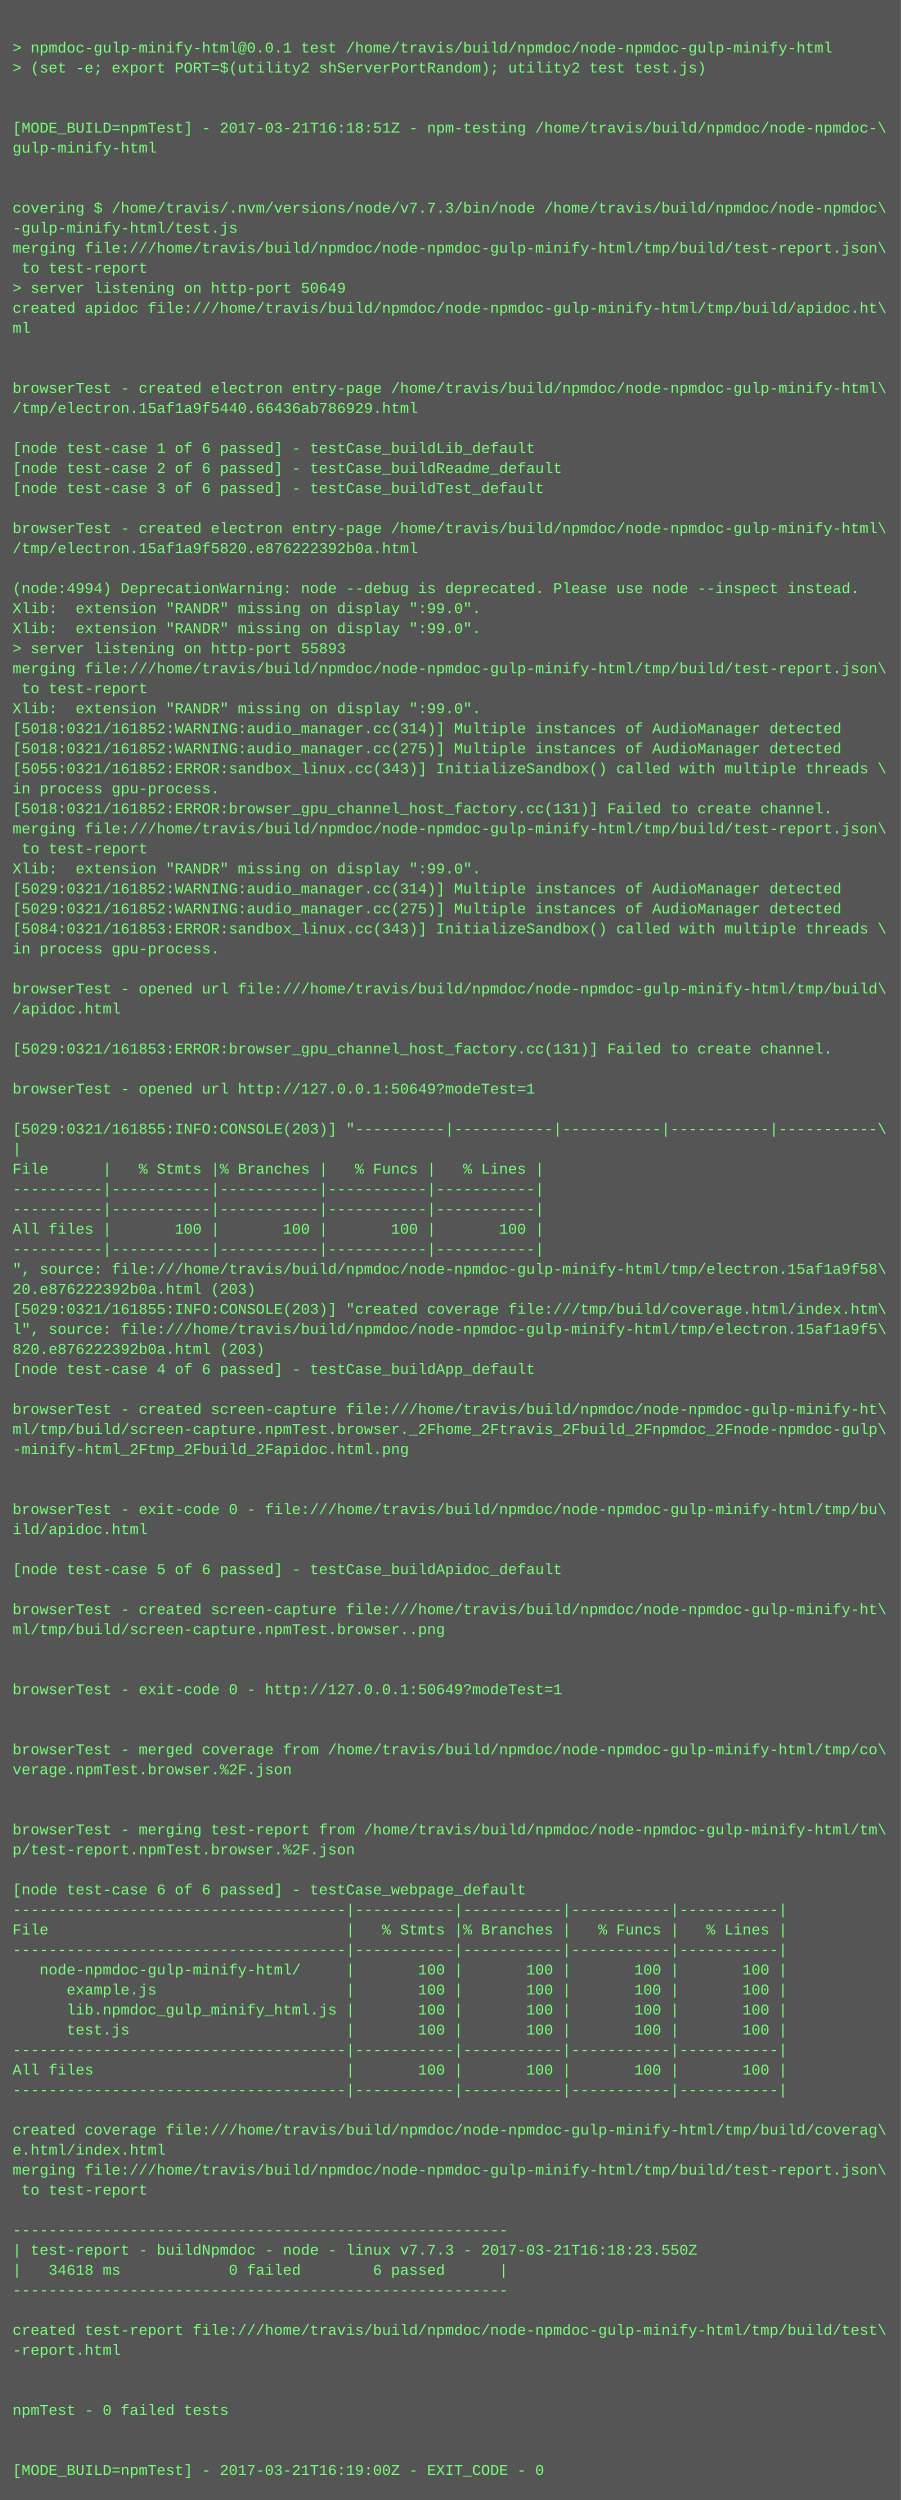
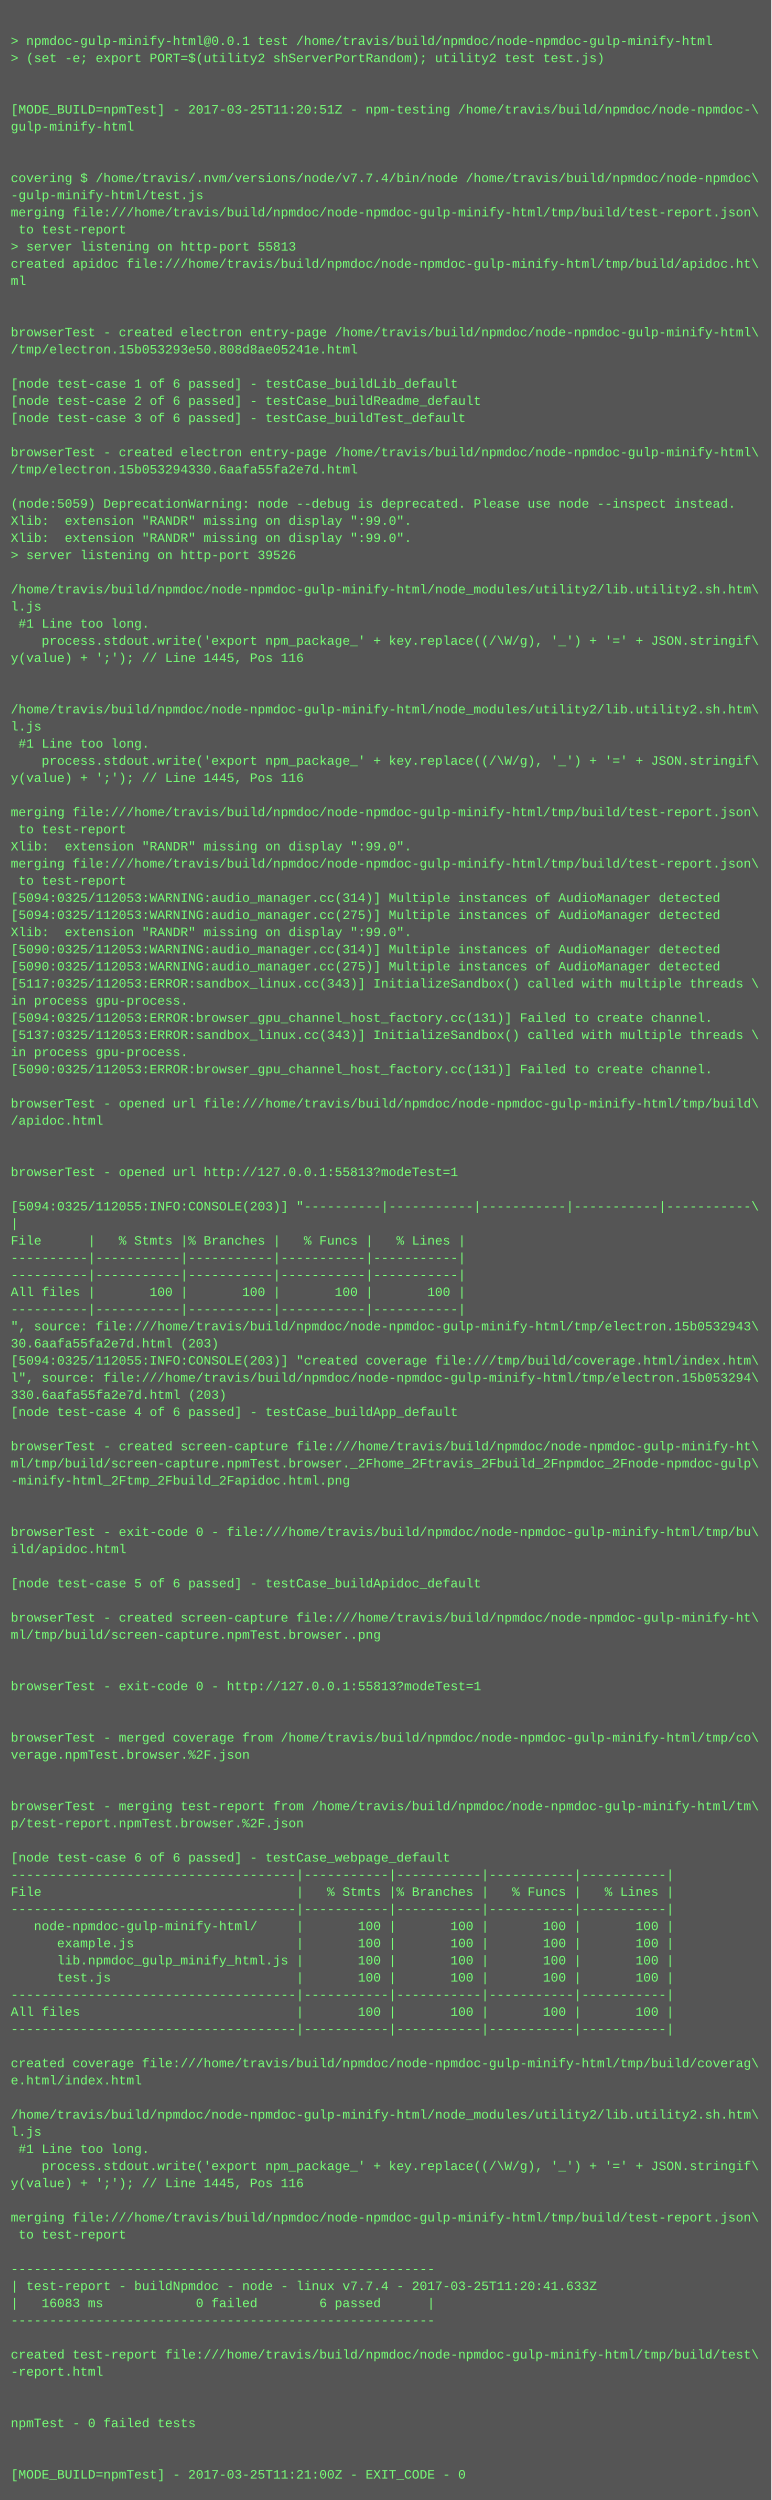
- <svg xmlns="http://www.w3.org/2000/svg" height="1998" width="720">
-   <rect height="1998" fill="#555" width="720" />
+ <svg xmlns="http://www.w3.org/2000/svg" height="2334" width="720">
+   <rect height="2334" fill="#555" width="720" />
  <text fill="#7f7" font-family="Courier New" font-size="12" xml:space="preserve">
    <tspan x="10" y="26" />
    <tspan x="10" y="42">&gt; npmdoc-gulp-minify-html@0.0.1 test /home/travis/build/npmdoc/node-npmdoc-gulp-minify-html</tspan>
    <tspan x="10" y="58">&gt; (set -e; export PORT=$(utility2 shServerPortRandom); utility2 test test.js)</tspan>
    <tspan x="10" y="74" />
    <tspan x="10" y="90" />
-     <tspan x="10" y="106">[MODE_BUILD=npmTest] - 2017-03-21T16:18:51Z - npm-testing /home/travis/build/npmdoc/node-npmdoc-\</tspan>
+     <tspan x="10" y="106">[MODE_BUILD=npmTest] - 2017-03-25T11:20:51Z - npm-testing /home/travis/build/npmdoc/node-npmdoc-\</tspan>
    <tspan x="10" y="122">gulp-minify-html</tspan>
    <tspan x="10" y="138" />
    <tspan x="10" y="154" />
-     <tspan x="10" y="170">covering $ /home/travis/.nvm/versions/node/v7.7.3/bin/node /home/travis/build/npmdoc/node-npmdoc\</tspan>
+     <tspan x="10" y="170">covering $ /home/travis/.nvm/versions/node/v7.7.4/bin/node /home/travis/build/npmdoc/node-npmdoc\</tspan>
    <tspan x="10" y="186">-gulp-minify-html/test.js</tspan>
    <tspan x="10" y="202">merging file:///home/travis/build/npmdoc/node-npmdoc-gulp-minify-html/tmp/build/test-report.json\</tspan>
    <tspan x="10" y="218"> to test-report</tspan>
-     <tspan x="10" y="234">&gt; server listening on http-port 50649</tspan>
+     <tspan x="10" y="234">&gt; server listening on http-port 55813</tspan>
    <tspan x="10" y="250">created apidoc file:///home/travis/build/npmdoc/node-npmdoc-gulp-minify-html/tmp/build/apidoc.ht\</tspan>
    <tspan x="10" y="266">ml</tspan>
    <tspan x="10" y="282" />
    <tspan x="10" y="298" />
    <tspan x="10" y="314">browserTest - created electron entry-page /home/travis/build/npmdoc/node-npmdoc-gulp-minify-html\</tspan>
-     <tspan x="10" y="330">/tmp/electron.15af1a9f5440.66436ab786929.html</tspan>
+     <tspan x="10" y="330">/tmp/electron.15b053293e50.808d8ae05241e.html</tspan>
    <tspan x="10" y="346" />
    <tspan x="10" y="362">[node test-case 1 of 6 passed] - testCase_buildLib_default</tspan>
    <tspan x="10" y="378">[node test-case 2 of 6 passed] - testCase_buildReadme_default</tspan>
    <tspan x="10" y="394">[node test-case 3 of 6 passed] - testCase_buildTest_default</tspan>
    <tspan x="10" y="410" />
    <tspan x="10" y="426">browserTest - created electron entry-page /home/travis/build/npmdoc/node-npmdoc-gulp-minify-html\</tspan>
-     <tspan x="10" y="442">/tmp/electron.15af1a9f5820.e876222392b0a.html</tspan>
+     <tspan x="10" y="442">/tmp/electron.15b053294330.6aafa55fa2e7d.html</tspan>
    <tspan x="10" y="458" />
-     <tspan x="10" y="474">(node:4994) DeprecationWarning: node --debug is deprecated. Please use node --inspect instead.</tspan>
+     <tspan x="10" y="474">(node:5059) DeprecationWarning: node --debug is deprecated. Please use node --inspect instead.</tspan>
    <tspan x="10" y="490">Xlib:  extension "RANDR" missing on display ":99.0".</tspan>
    <tspan x="10" y="506">Xlib:  extension "RANDR" missing on display ":99.0".</tspan>
-     <tspan x="10" y="522">&gt; server listening on http-port 55893</tspan>
-     <tspan x="10" y="538">merging file:///home/travis/build/npmdoc/node-npmdoc-gulp-minify-html/tmp/build/test-report.json\</tspan>
-     <tspan x="10" y="554"> to test-report</tspan>
-     <tspan x="10" y="570">Xlib:  extension "RANDR" missing on display ":99.0".</tspan>
-     <tspan x="10" y="586">[5018:0321/161852:WARNING:audio_manager.cc(314)] Multiple instances of AudioManager detected</tspan>
-     <tspan x="10" y="602">[5018:0321/161852:WARNING:audio_manager.cc(275)] Multiple instances of AudioManager detected</tspan>
-     <tspan x="10" y="618">[5055:0321/161852:ERROR:sandbox_linux.cc(343)] InitializeSandbox() called with multiple threads \</tspan>
-     <tspan x="10" y="634">in process gpu-process. </tspan>
-     <tspan x="10" y="650">[5018:0321/161852:ERROR:browser_gpu_channel_host_factory.cc(131)] Failed to create channel.</tspan>
-     <tspan x="10" y="666">merging file:///home/travis/build/npmdoc/node-npmdoc-gulp-minify-html/tmp/build/test-report.json\</tspan>
-     <tspan x="10" y="682"> to test-report</tspan>
-     <tspan x="10" y="698">Xlib:  extension "RANDR" missing on display ":99.0".</tspan>
-     <tspan x="10" y="714">[5029:0321/161852:WARNING:audio_manager.cc(314)] Multiple instances of AudioManager detected</tspan>
-     <tspan x="10" y="730">[5029:0321/161852:WARNING:audio_manager.cc(275)] Multiple instances of AudioManager detected</tspan>
-     <tspan x="10" y="746">[5084:0321/161853:ERROR:sandbox_linux.cc(343)] InitializeSandbox() called with multiple threads \</tspan>
-     <tspan x="10" y="762">in process gpu-process. </tspan>
-     <tspan x="10" y="778" />
-     <tspan x="10" y="794">browserTest - opened url file:///home/travis/build/npmdoc/node-npmdoc-gulp-minify-html/tmp/build\</tspan>
-     <tspan x="10" y="810">/apidoc.html</tspan>
-     <tspan x="10" y="826" />
-     <tspan x="10" y="842">[5029:0321/161853:ERROR:browser_gpu_channel_host_factory.cc(131)] Failed to create channel.</tspan>
-     <tspan x="10" y="858" />
-     <tspan x="10" y="874">browserTest - opened url http://127.0.0.1:50649?modeTest=1</tspan>
-     <tspan x="10" y="890" />
-     <tspan x="10" y="906">[5029:0321/161855:INFO:CONSOLE(203)] "----------|-----------|-----------|-----------|-----------\</tspan>
-     <tspan x="10" y="922">|</tspan>
-     <tspan x="10" y="938">File      |   % Stmts |% Branches |   % Funcs |   % Lines |</tspan>
-     <tspan x="10" y="954">----------|-----------|-----------|-----------|-----------|</tspan>
-     <tspan x="10" y="970">----------|-----------|-----------|-----------|-----------|</tspan>
-     <tspan x="10" y="986">All files |       100 |       100 |       100 |       100 |</tspan>
-     <tspan x="10" y="1002">----------|-----------|-----------|-----------|-----------|</tspan>
-     <tspan x="10" y="1018">", source: file:///home/travis/build/npmdoc/node-npmdoc-gulp-minify-html/tmp/electron.15af1a9f58\</tspan>
-     <tspan x="10" y="1034">20.e876222392b0a.html (203)</tspan>
-     <tspan x="10" y="1050">[5029:0321/161855:INFO:CONSOLE(203)] "created coverage file:///tmp/build/coverage.html/index.htm\</tspan>
-     <tspan x="10" y="1066">l", source: file:///home/travis/build/npmdoc/node-npmdoc-gulp-minify-html/tmp/electron.15af1a9f5\</tspan>
-     <tspan x="10" y="1082">820.e876222392b0a.html (203)</tspan>
-     <tspan x="10" y="1098">[node test-case 4 of 6 passed] - testCase_buildApp_default</tspan>
+     <tspan x="10" y="522">&gt; server listening on http-port 39526</tspan>
+     <tspan x="10" y="538" />
+     <tspan x="10" y="554">/home/travis/build/npmdoc/node-npmdoc-gulp-minify-html/node_modules/utility2/lib.utility2.sh.htm\</tspan>
+     <tspan x="10" y="570">l.js</tspan>
+     <tspan x="10" y="586"> #1 Line too long.</tspan>
+     <tspan x="10" y="602">    process.stdout.write('export npm_package_' + key.replace((/\W/g), '_') + '=' + JSON.stringif\</tspan>
+     <tspan x="10" y="618">y(value) + ';'); // Line 1445, Pos 116</tspan>
+     <tspan x="10" y="634" />
+     <tspan x="10" y="650" />
+     <tspan x="10" y="666">/home/travis/build/npmdoc/node-npmdoc-gulp-minify-html/node_modules/utility2/lib.utility2.sh.htm\</tspan>
+     <tspan x="10" y="682">l.js</tspan>
+     <tspan x="10" y="698"> #1 Line too long.</tspan>
+     <tspan x="10" y="714">    process.stdout.write('export npm_package_' + key.replace((/\W/g), '_') + '=' + JSON.stringif\</tspan>
+     <tspan x="10" y="730">y(value) + ';'); // Line 1445, Pos 116</tspan>
+     <tspan x="10" y="746" />
+     <tspan x="10" y="762">merging file:///home/travis/build/npmdoc/node-npmdoc-gulp-minify-html/tmp/build/test-report.json\</tspan>
+     <tspan x="10" y="778"> to test-report</tspan>
+     <tspan x="10" y="794">Xlib:  extension "RANDR" missing on display ":99.0".</tspan>
+     <tspan x="10" y="810">merging file:///home/travis/build/npmdoc/node-npmdoc-gulp-minify-html/tmp/build/test-report.json\</tspan>
+     <tspan x="10" y="826"> to test-report</tspan>
+     <tspan x="10" y="842">[5094:0325/112053:WARNING:audio_manager.cc(314)] Multiple instances of AudioManager detected</tspan>
+     <tspan x="10" y="858">[5094:0325/112053:WARNING:audio_manager.cc(275)] Multiple instances of AudioManager detected</tspan>
+     <tspan x="10" y="874">Xlib:  extension "RANDR" missing on display ":99.0".</tspan>
+     <tspan x="10" y="890">[5090:0325/112053:WARNING:audio_manager.cc(314)] Multiple instances of AudioManager detected</tspan>
+     <tspan x="10" y="906">[5090:0325/112053:WARNING:audio_manager.cc(275)] Multiple instances of AudioManager detected</tspan>
+     <tspan x="10" y="922">[5117:0325/112053:ERROR:sandbox_linux.cc(343)] InitializeSandbox() called with multiple threads \</tspan>
+     <tspan x="10" y="938">in process gpu-process. </tspan>
+     <tspan x="10" y="954">[5094:0325/112053:ERROR:browser_gpu_channel_host_factory.cc(131)] Failed to create channel.</tspan>
+     <tspan x="10" y="970">[5137:0325/112053:ERROR:sandbox_linux.cc(343)] InitializeSandbox() called with multiple threads \</tspan>
+     <tspan x="10" y="986">in process gpu-process. </tspan>
+     <tspan x="10" y="1002">[5090:0325/112053:ERROR:browser_gpu_channel_host_factory.cc(131)] Failed to create channel.</tspan>
+     <tspan x="10" y="1018" />
+     <tspan x="10" y="1034">browserTest - opened url file:///home/travis/build/npmdoc/node-npmdoc-gulp-minify-html/tmp/build\</tspan>
+     <tspan x="10" y="1050">/apidoc.html</tspan>
+     <tspan x="10" y="1066" />
+     <tspan x="10" y="1082" />
+     <tspan x="10" y="1098">browserTest - opened url http://127.0.0.1:55813?modeTest=1</tspan>
    <tspan x="10" y="1114" />
-     <tspan x="10" y="1130">browserTest - created screen-capture file:///home/travis/build/npmdoc/node-npmdoc-gulp-minify-ht\</tspan>
-     <tspan x="10" y="1146">ml/tmp/build/screen-capture.npmTest.browser._2Fhome_2Ftravis_2Fbuild_2Fnpmdoc_2Fnode-npmdoc-gulp\</tspan>
-     <tspan x="10" y="1162">-minify-html_2Ftmp_2Fbuild_2Fapidoc.html.png</tspan>
-     <tspan x="10" y="1178" />
-     <tspan x="10" y="1194" />
-     <tspan x="10" y="1210">browserTest - exit-code 0 - file:///home/travis/build/npmdoc/node-npmdoc-gulp-minify-html/tmp/bu\</tspan>
-     <tspan x="10" y="1226">ild/apidoc.html</tspan>
-     <tspan x="10" y="1242" />
-     <tspan x="10" y="1258">[node test-case 5 of 6 passed] - testCase_buildApidoc_default</tspan>
-     <tspan x="10" y="1274" />
-     <tspan x="10" y="1290">browserTest - created screen-capture file:///home/travis/build/npmdoc/node-npmdoc-gulp-minify-ht\</tspan>
-     <tspan x="10" y="1306">ml/tmp/build/screen-capture.npmTest.browser..png</tspan>
-     <tspan x="10" y="1322" />
+     <tspan x="10" y="1130">[5094:0325/112055:INFO:CONSOLE(203)] "----------|-----------|-----------|-----------|-----------\</tspan>
+     <tspan x="10" y="1146">|</tspan>
+     <tspan x="10" y="1162">File      |   % Stmts |% Branches |   % Funcs |   % Lines |</tspan>
+     <tspan x="10" y="1178">----------|-----------|-----------|-----------|-----------|</tspan>
+     <tspan x="10" y="1194">----------|-----------|-----------|-----------|-----------|</tspan>
+     <tspan x="10" y="1210">All files |       100 |       100 |       100 |       100 |</tspan>
+     <tspan x="10" y="1226">----------|-----------|-----------|-----------|-----------|</tspan>
+     <tspan x="10" y="1242">", source: file:///home/travis/build/npmdoc/node-npmdoc-gulp-minify-html/tmp/electron.15b0532943\</tspan>
+     <tspan x="10" y="1258">30.6aafa55fa2e7d.html (203)</tspan>
+     <tspan x="10" y="1274">[5094:0325/112055:INFO:CONSOLE(203)] "created coverage file:///tmp/build/coverage.html/index.htm\</tspan>
+     <tspan x="10" y="1290">l", source: file:///home/travis/build/npmdoc/node-npmdoc-gulp-minify-html/tmp/electron.15b053294\</tspan>
+     <tspan x="10" y="1306">330.6aafa55fa2e7d.html (203)</tspan>
+     <tspan x="10" y="1322">[node test-case 4 of 6 passed] - testCase_buildApp_default</tspan>
    <tspan x="10" y="1338" />
-     <tspan x="10" y="1354">browserTest - exit-code 0 - http://127.0.0.1:50649?modeTest=1</tspan>
-     <tspan x="10" y="1370" />
-     <tspan x="10" y="1386" />
-     <tspan x="10" y="1402">browserTest - merged coverage from /home/travis/build/npmdoc/node-npmdoc-gulp-minify-html/tmp/co\</tspan>
-     <tspan x="10" y="1418">verage.npmTest.browser.%2F.json</tspan>
-     <tspan x="10" y="1434" />
-     <tspan x="10" y="1450" />
-     <tspan x="10" y="1466">browserTest - merging test-report from /home/travis/build/npmdoc/node-npmdoc-gulp-minify-html/tm\</tspan>
-     <tspan x="10" y="1482">p/test-report.npmTest.browser.%2F.json</tspan>
+     <tspan x="10" y="1354">browserTest - created screen-capture file:///home/travis/build/npmdoc/node-npmdoc-gulp-minify-ht\</tspan>
+     <tspan x="10" y="1370">ml/tmp/build/screen-capture.npmTest.browser._2Fhome_2Ftravis_2Fbuild_2Fnpmdoc_2Fnode-npmdoc-gulp\</tspan>
+     <tspan x="10" y="1386">-minify-html_2Ftmp_2Fbuild_2Fapidoc.html.png</tspan>
+     <tspan x="10" y="1402" />
+     <tspan x="10" y="1418" />
+     <tspan x="10" y="1434">browserTest - exit-code 0 - file:///home/travis/build/npmdoc/node-npmdoc-gulp-minify-html/tmp/bu\</tspan>
+     <tspan x="10" y="1450">ild/apidoc.html</tspan>
+     <tspan x="10" y="1466" />
+     <tspan x="10" y="1482">[node test-case 5 of 6 passed] - testCase_buildApidoc_default</tspan>
    <tspan x="10" y="1498" />
-     <tspan x="10" y="1514">[node test-case 6 of 6 passed] - testCase_webpage_default</tspan>
-     <tspan x="10" y="1530">-------------------------------------|-----------|-----------|-----------|-----------|</tspan>
-     <tspan x="10" y="1546">File                                 |   % Stmts |% Branches |   % Funcs |   % Lines |</tspan>
-     <tspan x="10" y="1562">-------------------------------------|-----------|-----------|-----------|-----------|</tspan>
-     <tspan x="10" y="1578">   node-npmdoc-gulp-minify-html/     |       100 |       100 |       100 |       100 |</tspan>
-     <tspan x="10" y="1594">      example.js                     |       100 |       100 |       100 |       100 |</tspan>
-     <tspan x="10" y="1610">      lib.npmdoc_gulp_minify_html.js |       100 |       100 |       100 |       100 |</tspan>
-     <tspan x="10" y="1626">      test.js                        |       100 |       100 |       100 |       100 |</tspan>
-     <tspan x="10" y="1642">-------------------------------------|-----------|-----------|-----------|-----------|</tspan>
-     <tspan x="10" y="1658">All files                            |       100 |       100 |       100 |       100 |</tspan>
-     <tspan x="10" y="1674">-------------------------------------|-----------|-----------|-----------|-----------|</tspan>
-     <tspan x="10" y="1690" />
-     <tspan x="10" y="1706">created coverage file:///home/travis/build/npmdoc/node-npmdoc-gulp-minify-html/tmp/build/coverag\</tspan>
-     <tspan x="10" y="1722">e.html/index.html</tspan>
-     <tspan x="10" y="1738">merging file:///home/travis/build/npmdoc/node-npmdoc-gulp-minify-html/tmp/build/test-report.json\</tspan>
-     <tspan x="10" y="1754"> to test-report</tspan>
-     <tspan x="10" y="1770" />
-     <tspan x="10" y="1786">-------------------------------------------------------</tspan>
-     <tspan x="10" y="1802">| test-report - buildNpmdoc - node - linux v7.7.3 - 2017-03-21T16:18:23.550Z</tspan>
-     <tspan x="10" y="1818">|   34618 ms            0 failed        6 passed      |</tspan>
-     <tspan x="10" y="1834">-------------------------------------------------------</tspan>
-     <tspan x="10" y="1850" />
-     <tspan x="10" y="1866">created test-report file:///home/travis/build/npmdoc/node-npmdoc-gulp-minify-html/tmp/build/test\</tspan>
-     <tspan x="10" y="1882">-report.html</tspan>
-     <tspan x="10" y="1898" />
+     <tspan x="10" y="1514">browserTest - created screen-capture file:///home/travis/build/npmdoc/node-npmdoc-gulp-minify-ht\</tspan>
+     <tspan x="10" y="1530">ml/tmp/build/screen-capture.npmTest.browser..png</tspan>
+     <tspan x="10" y="1546" />
+     <tspan x="10" y="1562" />
+     <tspan x="10" y="1578">browserTest - exit-code 0 - http://127.0.0.1:55813?modeTest=1</tspan>
+     <tspan x="10" y="1594" />
+     <tspan x="10" y="1610" />
+     <tspan x="10" y="1626">browserTest - merged coverage from /home/travis/build/npmdoc/node-npmdoc-gulp-minify-html/tmp/co\</tspan>
+     <tspan x="10" y="1642">verage.npmTest.browser.%2F.json</tspan>
+     <tspan x="10" y="1658" />
+     <tspan x="10" y="1674" />
+     <tspan x="10" y="1690">browserTest - merging test-report from /home/travis/build/npmdoc/node-npmdoc-gulp-minify-html/tm\</tspan>
+     <tspan x="10" y="1706">p/test-report.npmTest.browser.%2F.json</tspan>
+     <tspan x="10" y="1722" />
+     <tspan x="10" y="1738">[node test-case 6 of 6 passed] - testCase_webpage_default</tspan>
+     <tspan x="10" y="1754">-------------------------------------|-----------|-----------|-----------|-----------|</tspan>
+     <tspan x="10" y="1770">File                                 |   % Stmts |% Branches |   % Funcs |   % Lines |</tspan>
+     <tspan x="10" y="1786">-------------------------------------|-----------|-----------|-----------|-----------|</tspan>
+     <tspan x="10" y="1802">   node-npmdoc-gulp-minify-html/     |       100 |       100 |       100 |       100 |</tspan>
+     <tspan x="10" y="1818">      example.js                     |       100 |       100 |       100 |       100 |</tspan>
+     <tspan x="10" y="1834">      lib.npmdoc_gulp_minify_html.js |       100 |       100 |       100 |       100 |</tspan>
+     <tspan x="10" y="1850">      test.js                        |       100 |       100 |       100 |       100 |</tspan>
+     <tspan x="10" y="1866">-------------------------------------|-----------|-----------|-----------|-----------|</tspan>
+     <tspan x="10" y="1882">All files                            |       100 |       100 |       100 |       100 |</tspan>
+     <tspan x="10" y="1898">-------------------------------------|-----------|-----------|-----------|-----------|</tspan>
    <tspan x="10" y="1914" />
-     <tspan x="10" y="1930">npmTest - 0 failed tests</tspan>
-     <tspan x="10" y="1946" />
+     <tspan x="10" y="1930">created coverage file:///home/travis/build/npmdoc/node-npmdoc-gulp-minify-html/tmp/build/coverag\</tspan>
+     <tspan x="10" y="1946">e.html/index.html</tspan>
    <tspan x="10" y="1962" />
-     <tspan x="10" y="1978">[MODE_BUILD=npmTest] - 2017-03-21T16:19:00Z - EXIT_CODE - 0</tspan>
+     <tspan x="10" y="1978">/home/travis/build/npmdoc/node-npmdoc-gulp-minify-html/node_modules/utility2/lib.utility2.sh.htm\</tspan>
+     <tspan x="10" y="1994">l.js</tspan>
+     <tspan x="10" y="2010"> #1 Line too long.</tspan>
+     <tspan x="10" y="2026">    process.stdout.write('export npm_package_' + key.replace((/\W/g), '_') + '=' + JSON.stringif\</tspan>
+     <tspan x="10" y="2042">y(value) + ';'); // Line 1445, Pos 116</tspan>
+     <tspan x="10" y="2058" />
+     <tspan x="10" y="2074">merging file:///home/travis/build/npmdoc/node-npmdoc-gulp-minify-html/tmp/build/test-report.json\</tspan>
+     <tspan x="10" y="2090"> to test-report</tspan>
+     <tspan x="10" y="2106" />
+     <tspan x="10" y="2122">-------------------------------------------------------</tspan>
+     <tspan x="10" y="2138">| test-report - buildNpmdoc - node - linux v7.7.4 - 2017-03-25T11:20:41.633Z</tspan>
+     <tspan x="10" y="2154">|   16083 ms            0 failed        6 passed      |</tspan>
+     <tspan x="10" y="2170">-------------------------------------------------------</tspan>
+     <tspan x="10" y="2186" />
+     <tspan x="10" y="2202">created test-report file:///home/travis/build/npmdoc/node-npmdoc-gulp-minify-html/tmp/build/test\</tspan>
+     <tspan x="10" y="2218">-report.html</tspan>
+     <tspan x="10" y="2234" />
+     <tspan x="10" y="2250" />
+     <tspan x="10" y="2266">npmTest - 0 failed tests</tspan>
+     <tspan x="10" y="2282" />
+     <tspan x="10" y="2298" />
+     <tspan x="10" y="2314">[MODE_BUILD=npmTest] - 2017-03-25T11:21:00Z - EXIT_CODE - 0</tspan>
  </text>
</svg>
